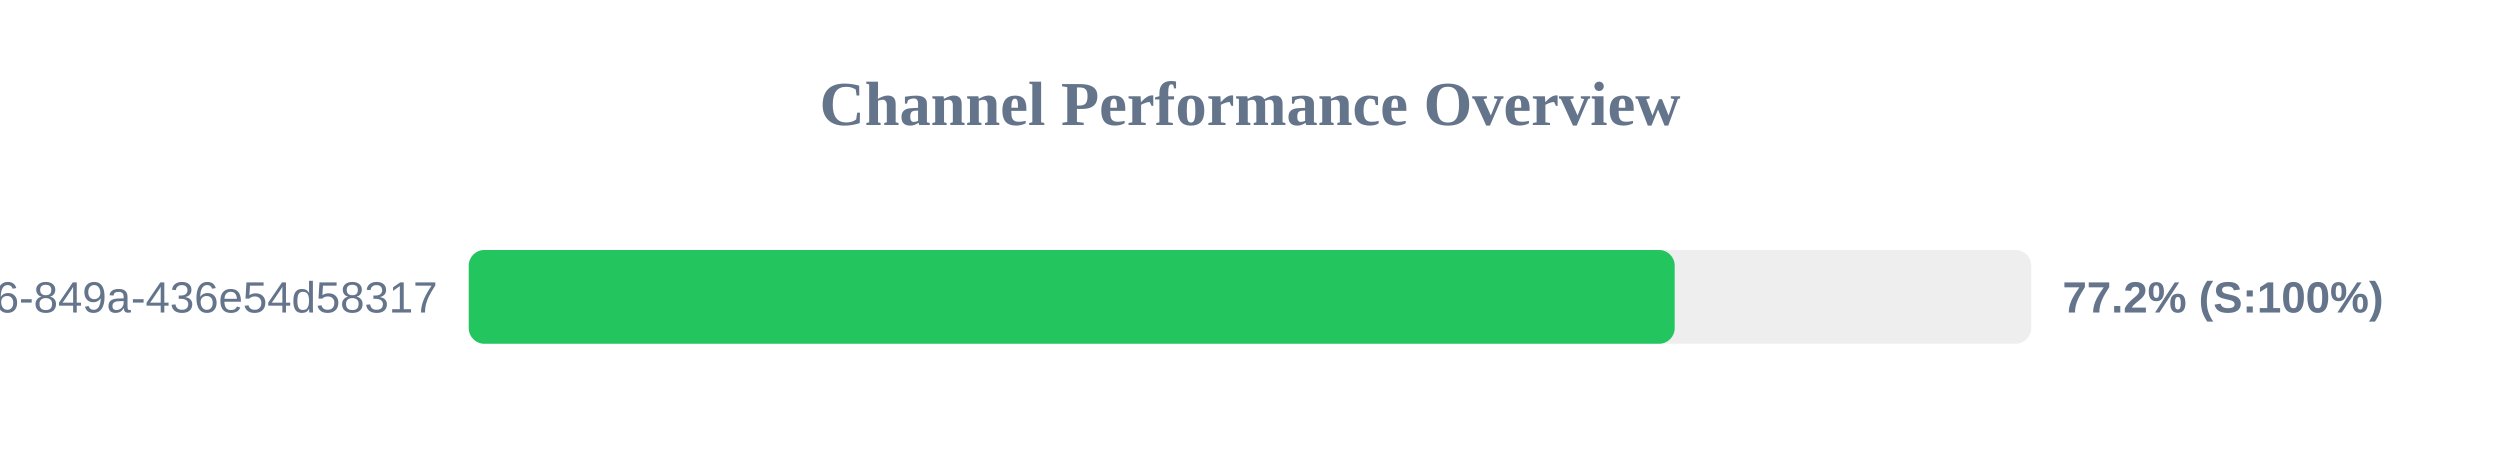
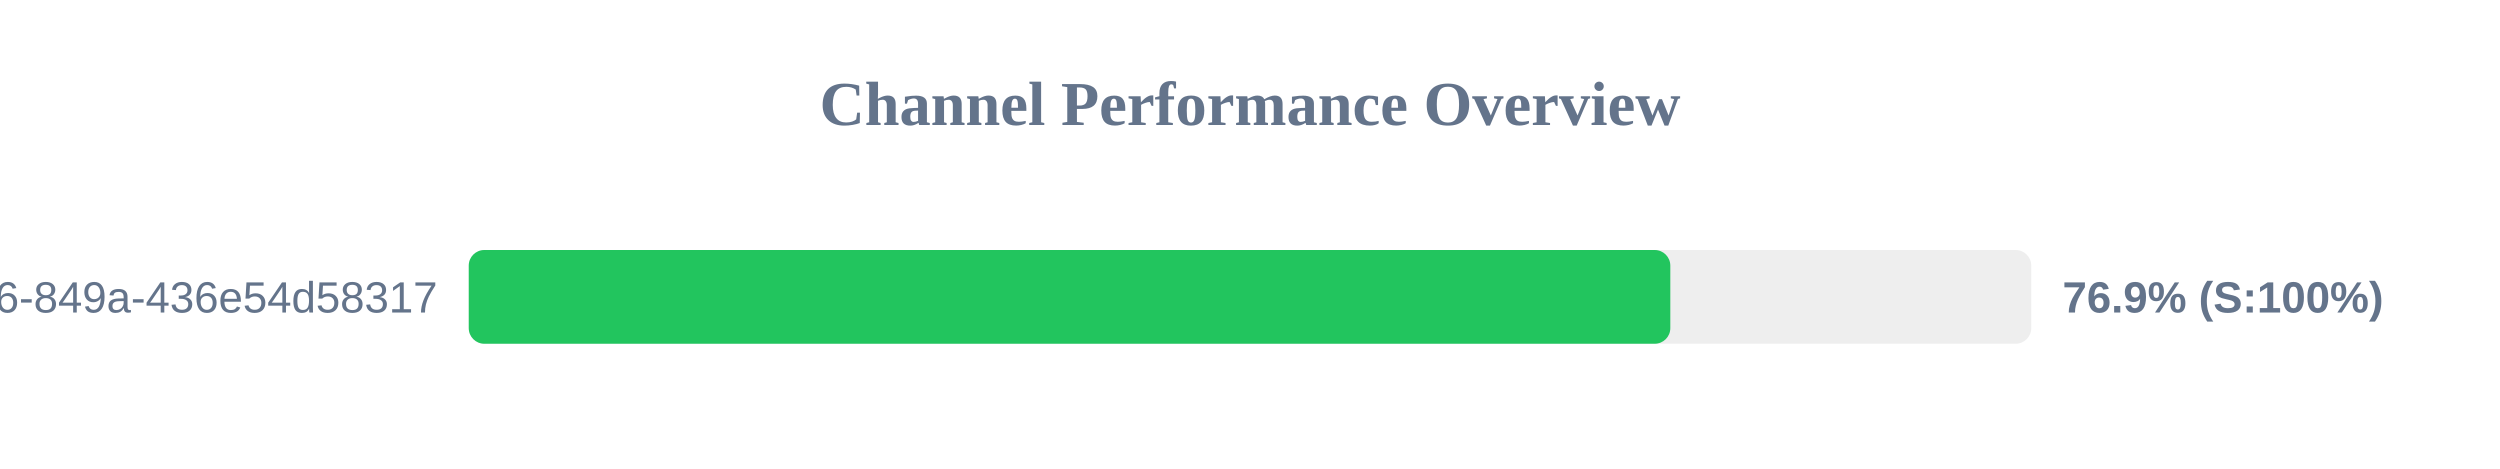
<svg xmlns="http://www.w3.org/2000/svg" width="800" height="150" version="1.1">
  <style>
        .row { font: 14px Arial; fill: #64748b; }
        .score { font: bold 14px Arial; fill: #64748b; }
    </style>
  <text x="400" y="40" text-anchor="middle" font-size="20px" font-weight="bold" fill="#64748b">Channel Performance Overview</text>
  <rect x="150" y="80" width="500" height="30" fill="#eee" rx="5" />
-   <rect x="150" y="80" width="385.9" height="30" fill="#22c55e" rx="5" />
+   <rect x="150" y="80" width="384.5" height="30" fill="#22c55e" rx="5" />
  <text x="140" y="100" text-anchor="end" class="row">?uuid=29fbd51f-03c8-4d76-849a-436e54d58317</text>
-   <text x="660" y="100" text-anchor="start" class="score">77.2% (S:100%)</text>
+   <text x="660" y="100" text-anchor="start" class="score">76.9% (S:100%)</text>
</svg>
